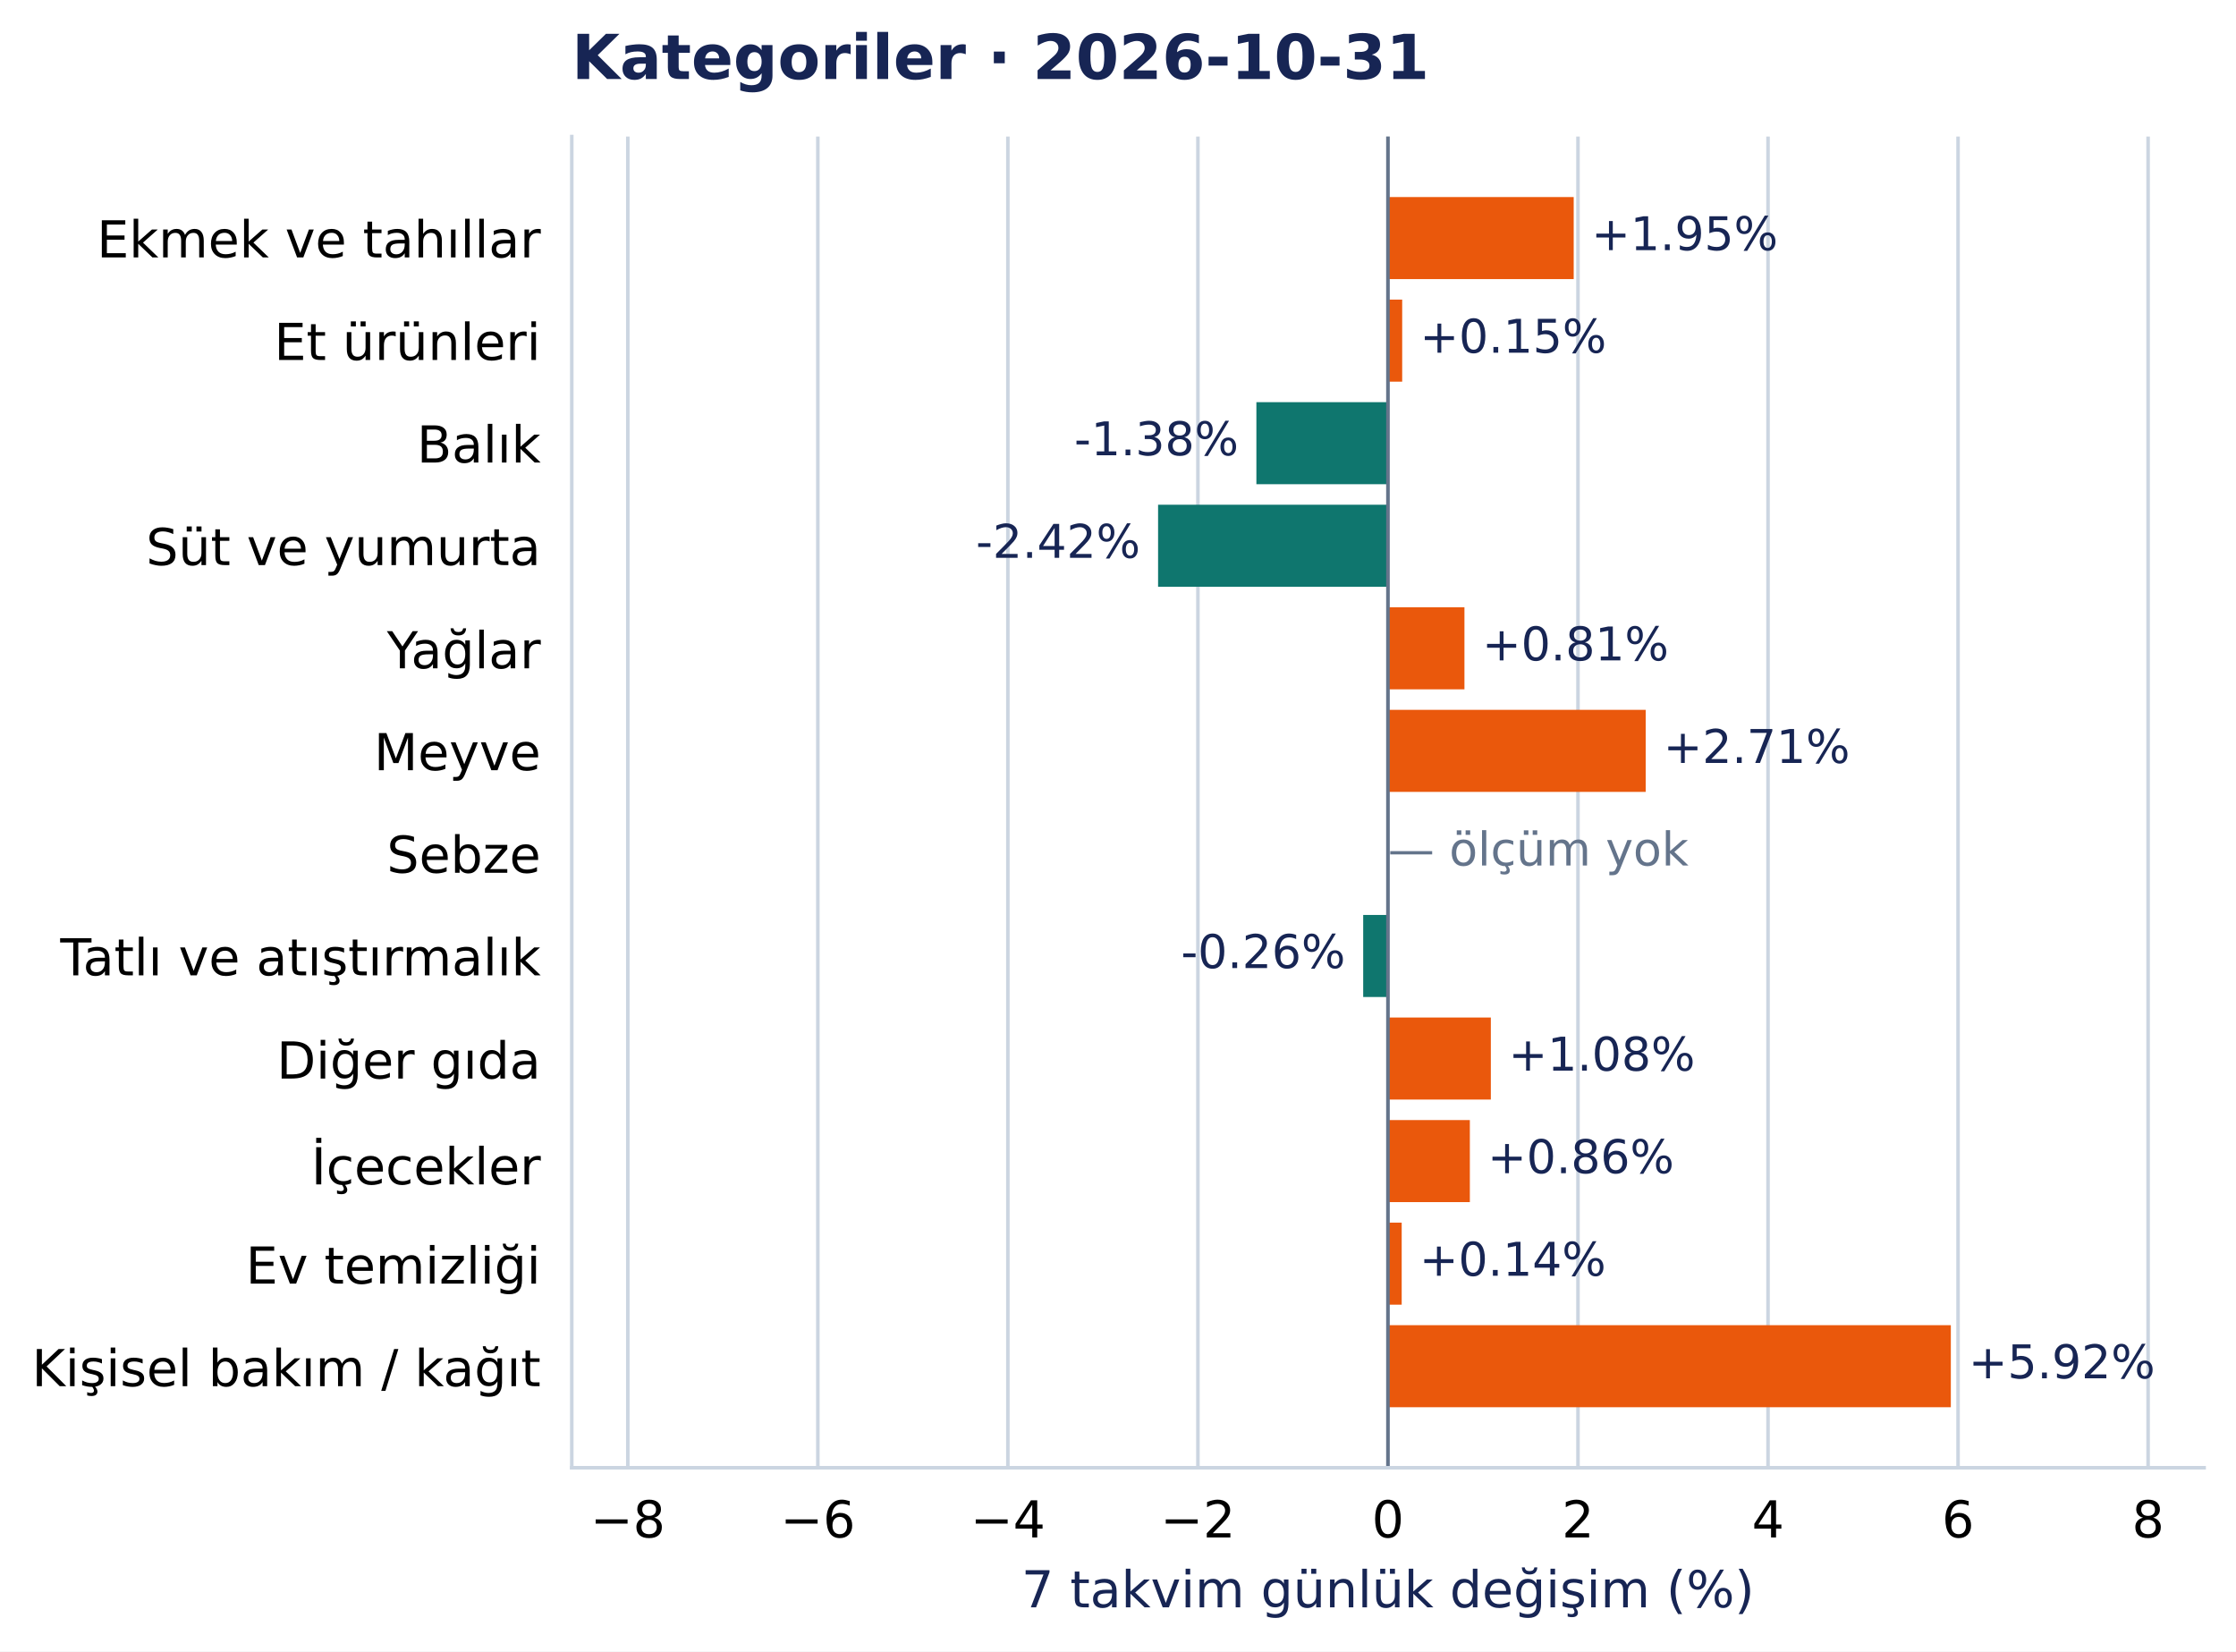
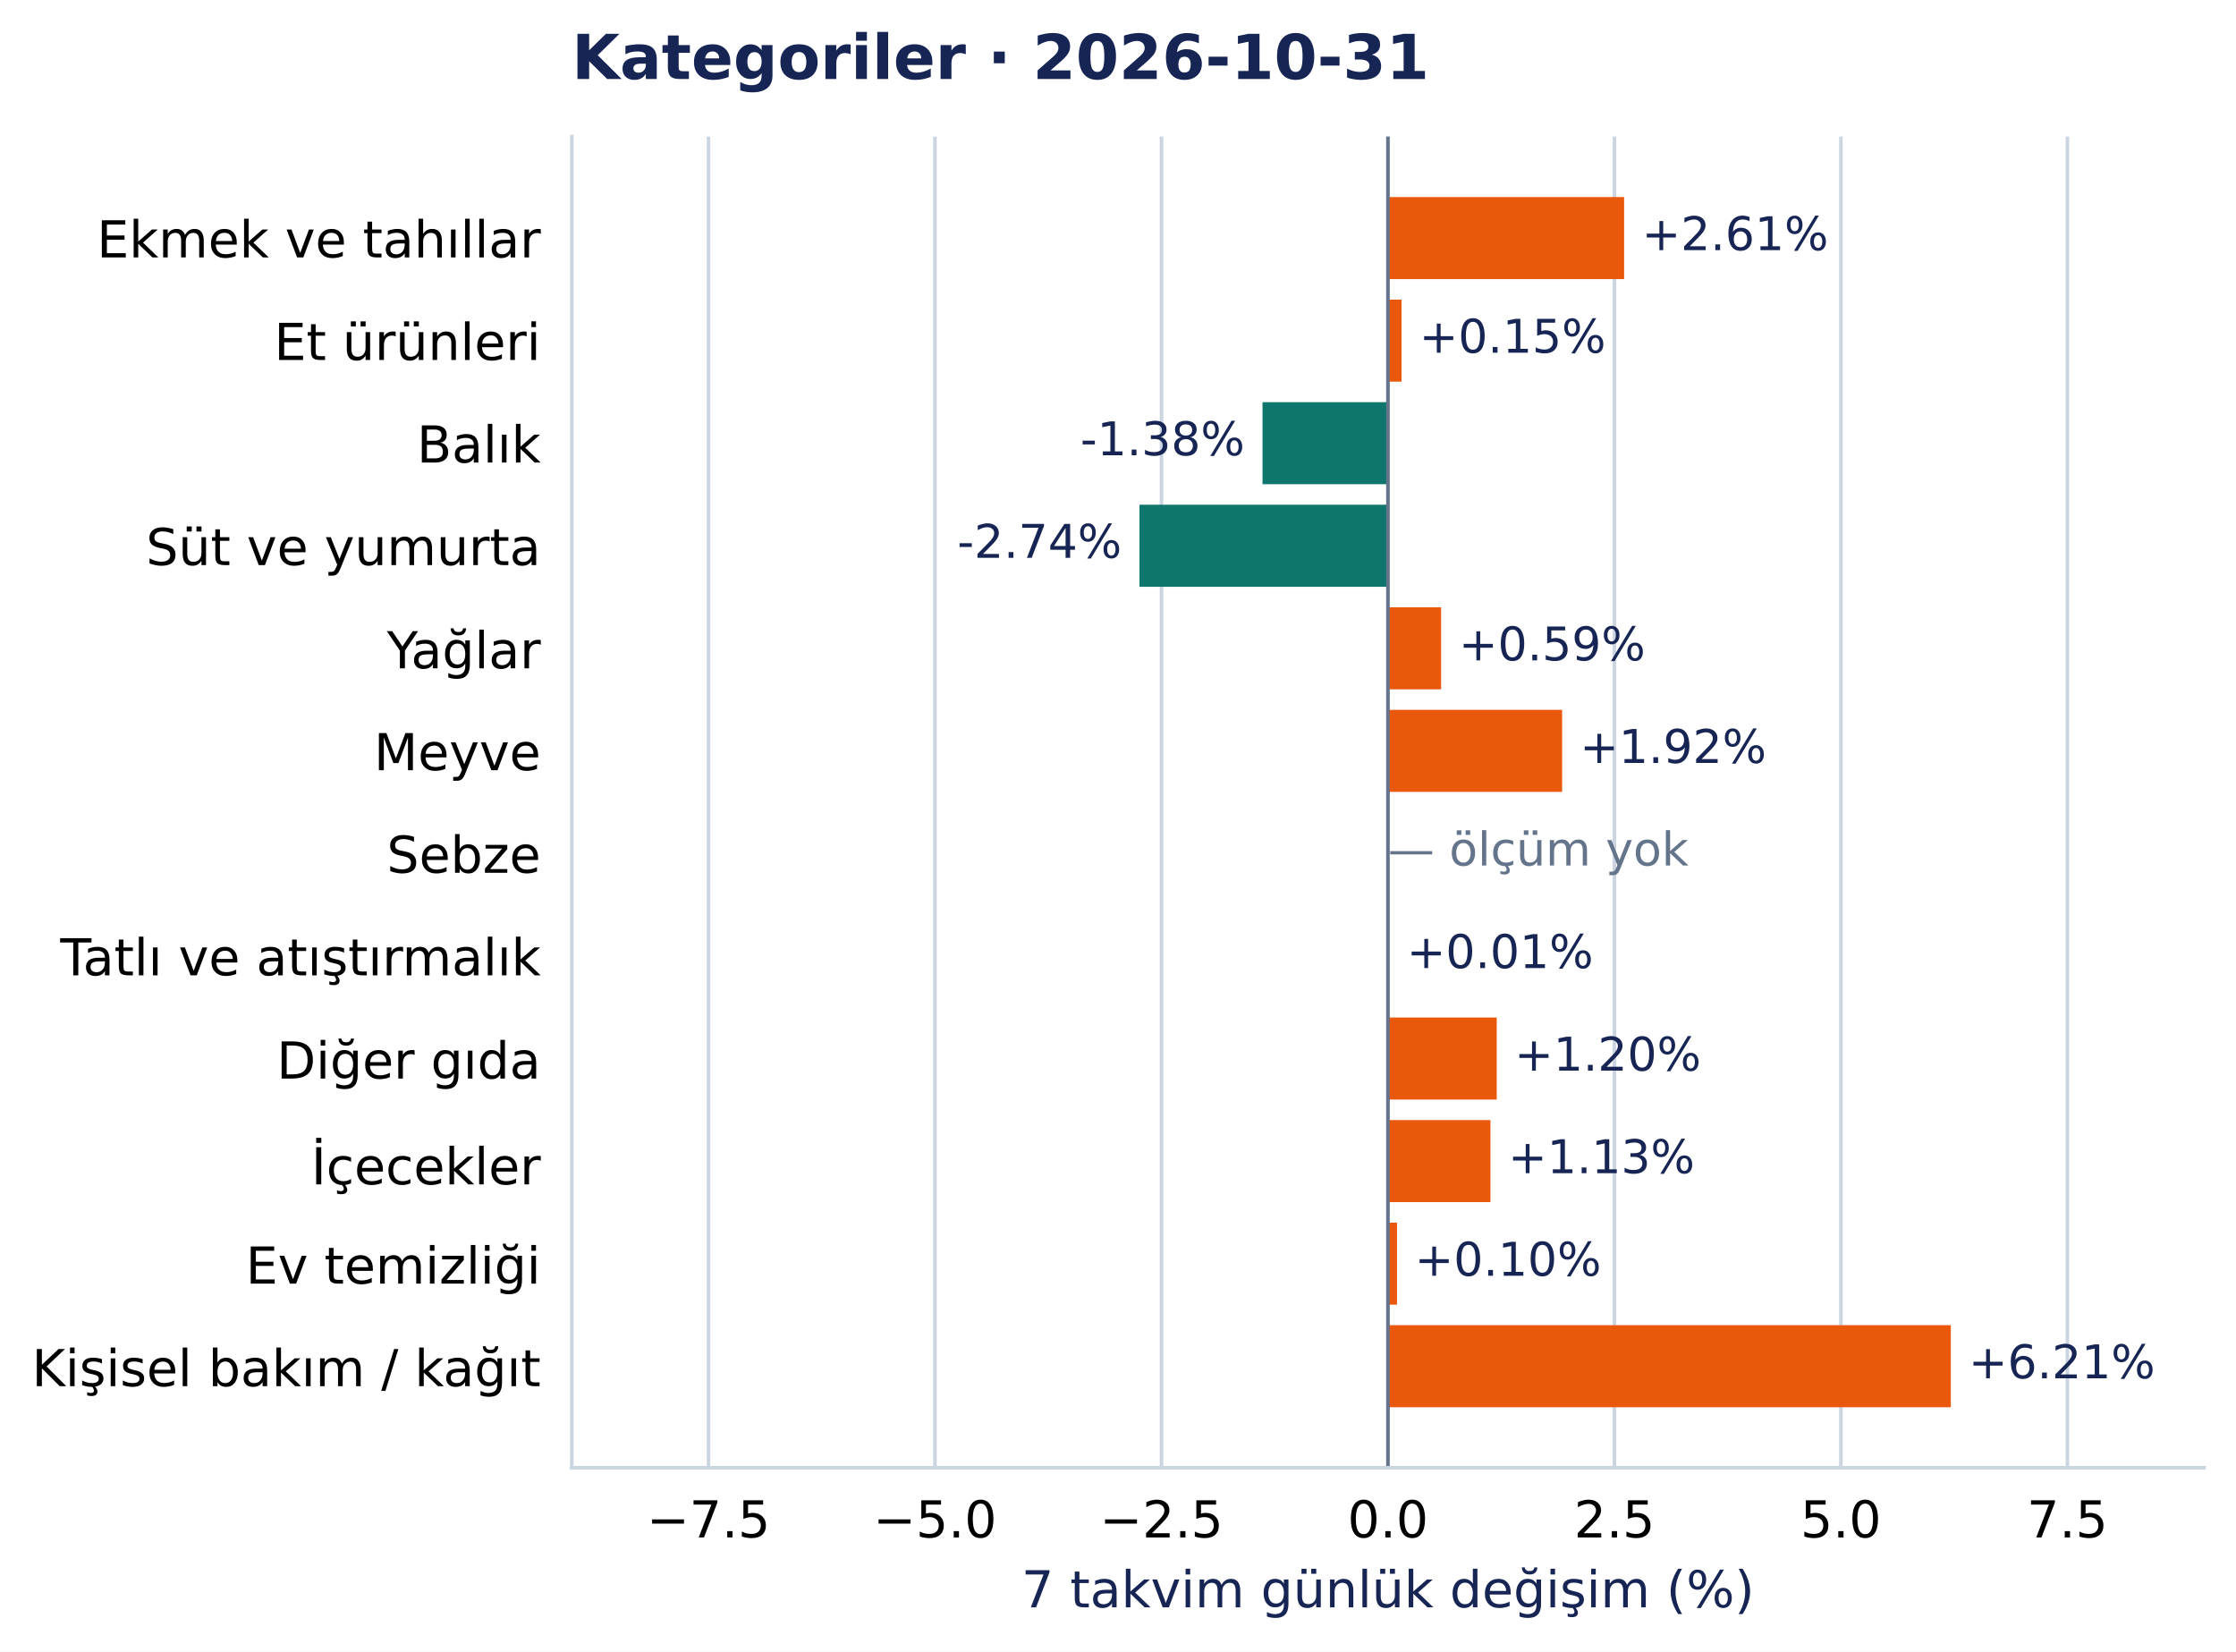
<svg xmlns="http://www.w3.org/2000/svg" width="504.998pt" height="372.97pt" viewBox="0 0 504.998 372.97" version="1.1">
  <defs>
    <style type="text/css">*{stroke-linejoin: round; stroke-linecap: butt}</style>
  </defs>
  <g id="figure_1">
    <g id="patch_1">
      <path d="M 0 372.97 L 504.998 372.97 L 504.998 0 L 0 0 z " style="fill: #ffffff" />
    </g>
    <g id="axes_1">
      <g id="patch_2">
        <path d="M 129.135 331.478 L 497.798 331.478 L 497.798 30.838 L 129.135 30.838 z " style="fill: #ffffff" />
      </g>
      <g id="matplotlib.axis_1">
        <g id="xtick_1">
          <g id="line2d_1">
-             <path d="M 141.79 331.478 L 141.79 30.838 " clip-path="url(#pcea90821e2)" style="fill: none; stroke: #cbd5e1; stroke-width: 0.8; stroke-linecap: square" />
+             <path d="M 160.019 331.478 L 160.019 30.838 " clip-path="url(#pcea90821e2)" style="fill: none; stroke: #cbd5e1; stroke-width: 0.8; stroke-linecap: square" />
          </g>
          <g id="line2d_2" />
          <g id="text_1">
-             <text style="font-size: 11.5px; font-family: 'DejaVu Sans', 'Bitstream Vera Sans', 'Computer Modern Sans Serif', 'Lucida Grande', 'Verdana', 'Geneva', 'Lucid', 'Arial', 'Helvetica', 'Avant Garde', sans-serif; text-anchor: middle" x="141.79" y="347.216" transform="rotate(-0 141.7895 347.2157)">−8</text>
+             <text style="font-size: 11.5px; font-family: 'DejaVu Sans', 'Bitstream Vera Sans', 'Computer Modern Sans Serif', 'Lucida Grande', 'Verdana', 'Geneva', 'Lucid', 'Arial', 'Helvetica', 'Avant Garde', sans-serif; text-anchor: middle" x="160.019" y="347.216" transform="rotate(-0 160.0186 347.2157)">−7.5</text>
          </g>
        </g>
        <g id="xtick_2">
          <g id="line2d_3">
-             <path d="M 184.709 331.478 L 184.709 30.838 " clip-path="url(#pcea90821e2)" style="fill: none; stroke: #cbd5e1; stroke-width: 0.8; stroke-linecap: square" />
+             <path d="M 211.168 331.478 L 211.168 30.838 " clip-path="url(#pcea90821e2)" style="fill: none; stroke: #cbd5e1; stroke-width: 0.8; stroke-linecap: square" />
          </g>
          <g id="line2d_4" />
          <g id="text_2">
-             <text style="font-size: 11.5px; font-family: 'DejaVu Sans', 'Bitstream Vera Sans', 'Computer Modern Sans Serif', 'Lucida Grande', 'Verdana', 'Geneva', 'Lucid', 'Arial', 'Helvetica', 'Avant Garde', sans-serif; text-anchor: middle" x="184.709" y="347.216" transform="rotate(-0 184.7088 347.2157)">−6</text>
+             <text style="font-size: 11.5px; font-family: 'DejaVu Sans', 'Bitstream Vera Sans', 'Computer Modern Sans Serif', 'Lucida Grande', 'Verdana', 'Geneva', 'Lucid', 'Arial', 'Helvetica', 'Avant Garde', sans-serif; text-anchor: middle" x="211.168" y="347.216" transform="rotate(-0 211.1679 347.2157)">−5.0</text>
          </g>
        </g>
        <g id="xtick_3">
          <g id="line2d_5">
-             <path d="M 227.628 331.478 L 227.628 30.838 " clip-path="url(#pcea90821e2)" style="fill: none; stroke: #cbd5e1; stroke-width: 0.8; stroke-linecap: square" />
+             <path d="M 262.317 331.478 L 262.317 30.838 " clip-path="url(#pcea90821e2)" style="fill: none; stroke: #cbd5e1; stroke-width: 0.8; stroke-linecap: square" />
          </g>
          <g id="line2d_6" />
          <g id="text_3">
-             <text style="font-size: 11.5px; font-family: 'DejaVu Sans', 'Bitstream Vera Sans', 'Computer Modern Sans Serif', 'Lucida Grande', 'Verdana', 'Geneva', 'Lucid', 'Arial', 'Helvetica', 'Avant Garde', sans-serif; text-anchor: middle" x="227.628" y="347.216" transform="rotate(-0 227.628 347.2157)">−4</text>
+             <text style="font-size: 11.5px; font-family: 'DejaVu Sans', 'Bitstream Vera Sans', 'Computer Modern Sans Serif', 'Lucida Grande', 'Verdana', 'Geneva', 'Lucid', 'Arial', 'Helvetica', 'Avant Garde', sans-serif; text-anchor: middle" x="262.317" y="347.216" transform="rotate(-0 262.3172 347.2157)">−2.5</text>
          </g>
        </g>
        <g id="xtick_4">
          <g id="line2d_7">
-             <path d="M 270.547 331.478 L 270.547 30.838 " clip-path="url(#pcea90821e2)" style="fill: none; stroke: #cbd5e1; stroke-width: 0.8; stroke-linecap: square" />
+             <path d="M 313.467 331.478 L 313.467 30.838 " clip-path="url(#pcea90821e2)" style="fill: none; stroke: #cbd5e1; stroke-width: 0.8; stroke-linecap: square" />
          </g>
          <g id="line2d_8" />
          <g id="text_4">
-             <text style="font-size: 11.5px; font-family: 'DejaVu Sans', 'Bitstream Vera Sans', 'Computer Modern Sans Serif', 'Lucida Grande', 'Verdana', 'Geneva', 'Lucid', 'Arial', 'Helvetica', 'Avant Garde', sans-serif; text-anchor: middle" x="270.547" y="347.216" transform="rotate(-0 270.5473 347.2157)">−2</text>
+             <text style="font-size: 11.5px; font-family: 'DejaVu Sans', 'Bitstream Vera Sans', 'Computer Modern Sans Serif', 'Lucida Grande', 'Verdana', 'Geneva', 'Lucid', 'Arial', 'Helvetica', 'Avant Garde', sans-serif; text-anchor: middle" x="313.467" y="347.216" transform="rotate(-0 313.4666 347.2157)">0.0</text>
          </g>
        </g>
        <g id="xtick_5">
          <g id="line2d_9">
-             <path d="M 313.467 331.478 L 313.467 30.838 " clip-path="url(#pcea90821e2)" style="fill: none; stroke: #cbd5e1; stroke-width: 0.8; stroke-linecap: square" />
+             <path d="M 364.616 331.478 L 364.616 30.838 " clip-path="url(#pcea90821e2)" style="fill: none; stroke: #cbd5e1; stroke-width: 0.8; stroke-linecap: square" />
          </g>
          <g id="line2d_10" />
          <g id="text_5">
-             <text style="font-size: 11.5px; font-family: 'DejaVu Sans', 'Bitstream Vera Sans', 'Computer Modern Sans Serif', 'Lucida Grande', 'Verdana', 'Geneva', 'Lucid', 'Arial', 'Helvetica', 'Avant Garde', sans-serif; text-anchor: middle" x="313.467" y="347.216" transform="rotate(-0 313.4666 347.2157)">0</text>
+             <text style="font-size: 11.5px; font-family: 'DejaVu Sans', 'Bitstream Vera Sans', 'Computer Modern Sans Serif', 'Lucida Grande', 'Verdana', 'Geneva', 'Lucid', 'Arial', 'Helvetica', 'Avant Garde', sans-serif; text-anchor: middle" x="364.616" y="347.216" transform="rotate(-0 364.6159 347.2157)">2.5</text>
          </g>
        </g>
        <g id="xtick_6">
          <g id="line2d_11">
-             <path d="M 356.386 331.478 L 356.386 30.838 " clip-path="url(#pcea90821e2)" style="fill: none; stroke: #cbd5e1; stroke-width: 0.8; stroke-linecap: square" />
+             <path d="M 415.765 331.478 L 415.765 30.838 " clip-path="url(#pcea90821e2)" style="fill: none; stroke: #cbd5e1; stroke-width: 0.8; stroke-linecap: square" />
          </g>
          <g id="line2d_12" />
          <g id="text_6">
-             <text style="font-size: 11.5px; font-family: 'DejaVu Sans', 'Bitstream Vera Sans', 'Computer Modern Sans Serif', 'Lucida Grande', 'Verdana', 'Geneva', 'Lucid', 'Arial', 'Helvetica', 'Avant Garde', sans-serif; text-anchor: middle" x="356.386" y="347.216" transform="rotate(-0 356.3858 347.2157)">2</text>
+             <text style="font-size: 11.5px; font-family: 'DejaVu Sans', 'Bitstream Vera Sans', 'Computer Modern Sans Serif', 'Lucida Grande', 'Verdana', 'Geneva', 'Lucid', 'Arial', 'Helvetica', 'Avant Garde', sans-serif; text-anchor: middle" x="415.765" y="347.216" transform="rotate(-0 415.7652 347.2157)">5.0</text>
          </g>
        </g>
        <g id="xtick_7">
          <g id="line2d_13">
-             <path d="M 399.305 331.478 L 399.305 30.838 " clip-path="url(#pcea90821e2)" style="fill: none; stroke: #cbd5e1; stroke-width: 0.8; stroke-linecap: square" />
+             <path d="M 466.915 331.478 L 466.915 30.838 " clip-path="url(#pcea90821e2)" style="fill: none; stroke: #cbd5e1; stroke-width: 0.8; stroke-linecap: square" />
          </g>
          <g id="line2d_14" />
          <g id="text_7">
-             <text style="font-size: 11.5px; font-family: 'DejaVu Sans', 'Bitstream Vera Sans', 'Computer Modern Sans Serif', 'Lucida Grande', 'Verdana', 'Geneva', 'Lucid', 'Arial', 'Helvetica', 'Avant Garde', sans-serif; text-anchor: middle" x="399.305" y="347.216" transform="rotate(-0 399.3051 347.2157)">4</text>
-           </g>
-         </g>
-         <g id="xtick_8">
-           <g id="line2d_15">
-             <path d="M 442.224 331.478 L 442.224 30.838 " clip-path="url(#pcea90821e2)" style="fill: none; stroke: #cbd5e1; stroke-width: 0.8; stroke-linecap: square" />
-           </g>
-           <g id="line2d_16" />
-           <g id="text_8">
-             <text style="font-size: 11.5px; font-family: 'DejaVu Sans', 'Bitstream Vera Sans', 'Computer Modern Sans Serif', 'Lucida Grande', 'Verdana', 'Geneva', 'Lucid', 'Arial', 'Helvetica', 'Avant Garde', sans-serif; text-anchor: middle" x="442.224" y="347.216" transform="rotate(-0 442.2243 347.2157)">6</text>
-           </g>
-         </g>
-         <g id="xtick_9">
-           <g id="line2d_17">
-             <path d="M 485.144 331.478 L 485.144 30.838 " clip-path="url(#pcea90821e2)" style="fill: none; stroke: #cbd5e1; stroke-width: 0.8; stroke-linecap: square" />
-           </g>
-           <g id="line2d_18" />
-           <g id="text_9">
-             <text style="font-size: 11.5px; font-family: 'DejaVu Sans', 'Bitstream Vera Sans', 'Computer Modern Sans Serif', 'Lucida Grande', 'Verdana', 'Geneva', 'Lucid', 'Arial', 'Helvetica', 'Avant Garde', sans-serif; text-anchor: middle" x="485.144" y="347.216" transform="rotate(-0 485.1436 347.2157)">8</text>
-           </g>
-         </g>
-         <g id="text_10">
+             <text style="font-size: 11.5px; font-family: 'DejaVu Sans', 'Bitstream Vera Sans', 'Computer Modern Sans Serif', 'Lucida Grande', 'Verdana', 'Geneva', 'Lucid', 'Arial', 'Helvetica', 'Avant Garde', sans-serif; text-anchor: middle" x="466.915" y="347.216" transform="rotate(-0 466.9146 347.2157)">7.5</text>
+           </g>
+         </g>
+         <g id="text_8">
          <text style="font-size: 11.5px; font-family: 'DejaVu Sans', 'Bitstream Vera Sans', 'Computer Modern Sans Serif', 'Lucida Grande', 'Verdana', 'Geneva', 'Lucid', 'Arial', 'Helvetica', 'Avant Garde', sans-serif; text-anchor: middle; fill: #172554" x="313.467" y="363.008" transform="rotate(-0 313.4666 363.0077)">7 takvim günlük değişim (%)</text>
        </g>
      </g>
      <g id="matplotlib.axis_2">
        <g id="ytick_1">
+           <g id="line2d_15" />
+           <g id="text_9">
+             <text style="font-size: 11.5px; font-family: 'DejaVu Sans', 'Bitstream Vera Sans', 'Computer Modern Sans Serif', 'Lucida Grande', 'Verdana', 'Geneva', 'Lucid', 'Arial', 'Helvetica', 'Avant Garde', sans-serif; text-anchor: end" x="122.135" y="58.137" transform="rotate(-0 122.1353 58.13713)">Ekmek ve tahıllar</text>
+           </g>
+         </g>
+         <g id="ytick_2">
+           <g id="line2d_16" />
+           <g id="text_10">
+             <text style="font-size: 11.5px; font-family: 'DejaVu Sans', 'Bitstream Vera Sans', 'Computer Modern Sans Serif', 'Lucida Grande', 'Verdana', 'Geneva', 'Lucid', 'Arial', 'Helvetica', 'Avant Garde', sans-serif; text-anchor: end" x="122.135" y="81.299" transform="rotate(-0 122.1353 81.29896)">Et ürünleri</text>
+           </g>
+         </g>
+         <g id="ytick_3">
+           <g id="line2d_17" />
+           <g id="text_11">
+             <text style="font-size: 11.5px; font-family: 'DejaVu Sans', 'Bitstream Vera Sans', 'Computer Modern Sans Serif', 'Lucida Grande', 'Verdana', 'Geneva', 'Lucid', 'Arial', 'Helvetica', 'Avant Garde', sans-serif; text-anchor: end" x="122.135" y="104.461" transform="rotate(-0 122.1353 104.4608)">Balık</text>
+           </g>
+         </g>
+         <g id="ytick_4">
+           <g id="line2d_18" />
+           <g id="text_12">
+             <text style="font-size: 11.5px; font-family: 'DejaVu Sans', 'Bitstream Vera Sans', 'Computer Modern Sans Serif', 'Lucida Grande', 'Verdana', 'Geneva', 'Lucid', 'Arial', 'Helvetica', 'Avant Garde', sans-serif; text-anchor: end" x="122.135" y="127.622" transform="rotate(-0 122.1353 127.6222)">Süt ve yumurta</text>
+           </g>
+         </g>
+         <g id="ytick_5">
          <g id="line2d_19" />
-           <g id="text_11">
-             <text style="font-size: 11.5px; font-family: 'DejaVu Sans', 'Bitstream Vera Sans', 'Computer Modern Sans Serif', 'Lucida Grande', 'Verdana', 'Geneva', 'Lucid', 'Arial', 'Helvetica', 'Avant Garde', sans-serif; text-anchor: end" x="122.135" y="58.137" transform="rotate(-0 122.1353 58.13713)">Ekmek ve tahıllar</text>
-           </g>
-         </g>
-         <g id="ytick_2">
+           <g id="text_13">
+             <text style="font-size: 11.5px; font-family: 'DejaVu Sans', 'Bitstream Vera Sans', 'Computer Modern Sans Serif', 'Lucida Grande', 'Verdana', 'Geneva', 'Lucid', 'Arial', 'Helvetica', 'Avant Garde', sans-serif; text-anchor: end" x="122.135" y="150.93" transform="rotate(-0 122.1353 150.93)">Yağlar</text>
+           </g>
+         </g>
+         <g id="ytick_6">
          <g id="line2d_20" />
-           <g id="text_12">
-             <text style="font-size: 11.5px; font-family: 'DejaVu Sans', 'Bitstream Vera Sans', 'Computer Modern Sans Serif', 'Lucida Grande', 'Verdana', 'Geneva', 'Lucid', 'Arial', 'Helvetica', 'Avant Garde', sans-serif; text-anchor: end" x="122.135" y="81.299" transform="rotate(-0 122.1353 81.29896)">Et ürünleri</text>
-           </g>
-         </g>
-         <g id="ytick_3">
+           <g id="text_14">
+             <text style="font-size: 11.5px; font-family: 'DejaVu Sans', 'Bitstream Vera Sans', 'Computer Modern Sans Serif', 'Lucida Grande', 'Verdana', 'Geneva', 'Lucid', 'Arial', 'Helvetica', 'Avant Garde', sans-serif; text-anchor: end" x="122.135" y="173.946" transform="rotate(-0 122.1353 173.9458)">Meyve</text>
+           </g>
+         </g>
+         <g id="ytick_7">
          <g id="line2d_21" />
-           <g id="text_13">
-             <text style="font-size: 11.5px; font-family: 'DejaVu Sans', 'Bitstream Vera Sans', 'Computer Modern Sans Serif', 'Lucida Grande', 'Verdana', 'Geneva', 'Lucid', 'Arial', 'Helvetica', 'Avant Garde', sans-serif; text-anchor: end" x="122.135" y="104.461" transform="rotate(-0 122.1353 104.4608)">Balık</text>
-           </g>
-         </g>
-         <g id="ytick_4">
+           <g id="text_15">
+             <text style="font-size: 11.5px; font-family: 'DejaVu Sans', 'Bitstream Vera Sans', 'Computer Modern Sans Serif', 'Lucida Grande', 'Verdana', 'Geneva', 'Lucid', 'Arial', 'Helvetica', 'Avant Garde', sans-serif; text-anchor: end" x="122.135" y="197.108" transform="rotate(-0 122.1353 197.1081)">Sebze</text>
+           </g>
+         </g>
+         <g id="ytick_8">
          <g id="line2d_22" />
-           <g id="text_14">
-             <text style="font-size: 11.5px; font-family: 'DejaVu Sans', 'Bitstream Vera Sans', 'Computer Modern Sans Serif', 'Lucida Grande', 'Verdana', 'Geneva', 'Lucid', 'Arial', 'Helvetica', 'Avant Garde', sans-serif; text-anchor: end" x="122.135" y="127.622" transform="rotate(-0 122.1353 127.6222)">Süt ve yumurta</text>
-           </g>
-         </g>
-         <g id="ytick_5">
+           <g id="text_16">
+             <text style="font-size: 11.5px; font-family: 'DejaVu Sans', 'Bitstream Vera Sans', 'Computer Modern Sans Serif', 'Lucida Grande', 'Verdana', 'Geneva', 'Lucid', 'Arial', 'Helvetica', 'Avant Garde', sans-serif; text-anchor: end" x="122.135" y="220.27" transform="rotate(-0 122.1353 220.27)">Tatlı ve atıştırmalık</text>
+           </g>
+         </g>
+         <g id="ytick_9">
          <g id="line2d_23" />
-           <g id="text_15">
-             <text style="font-size: 11.5px; font-family: 'DejaVu Sans', 'Bitstream Vera Sans', 'Computer Modern Sans Serif', 'Lucida Grande', 'Verdana', 'Geneva', 'Lucid', 'Arial', 'Helvetica', 'Avant Garde', sans-serif; text-anchor: end" x="122.135" y="150.93" transform="rotate(-0 122.1353 150.93)">Yağlar</text>
-           </g>
-         </g>
-         <g id="ytick_6">
+           <g id="text_17">
+             <text style="font-size: 11.5px; font-family: 'DejaVu Sans', 'Bitstream Vera Sans', 'Computer Modern Sans Serif', 'Lucida Grande', 'Verdana', 'Geneva', 'Lucid', 'Arial', 'Helvetica', 'Avant Garde', sans-serif; text-anchor: end" x="122.135" y="243.577" transform="rotate(-0 122.1353 243.5773)">Diğer gıda</text>
+           </g>
+         </g>
+         <g id="ytick_10">
          <g id="line2d_24" />
-           <g id="text_16">
-             <text style="font-size: 11.5px; font-family: 'DejaVu Sans', 'Bitstream Vera Sans', 'Computer Modern Sans Serif', 'Lucida Grande', 'Verdana', 'Geneva', 'Lucid', 'Arial', 'Helvetica', 'Avant Garde', sans-serif; text-anchor: end" x="122.135" y="173.946" transform="rotate(-0 122.1353 173.9458)">Meyve</text>
-           </g>
-         </g>
-         <g id="ytick_7">
+           <g id="text_18">
+             <text style="font-size: 11.5px; font-family: 'DejaVu Sans', 'Bitstream Vera Sans', 'Computer Modern Sans Serif', 'Lucida Grande', 'Verdana', 'Geneva', 'Lucid', 'Arial', 'Helvetica', 'Avant Garde', sans-serif; text-anchor: end" x="122.135" y="267.48" transform="rotate(-0 122.1353 267.4804)">İçecekler</text>
+           </g>
+         </g>
+         <g id="ytick_11">
          <g id="line2d_25" />
-           <g id="text_17">
-             <text style="font-size: 11.5px; font-family: 'DejaVu Sans', 'Bitstream Vera Sans', 'Computer Modern Sans Serif', 'Lucida Grande', 'Verdana', 'Geneva', 'Lucid', 'Arial', 'Helvetica', 'Avant Garde', sans-serif; text-anchor: end" x="122.135" y="197.108" transform="rotate(-0 122.1353 197.1081)">Sebze</text>
-           </g>
-         </g>
-         <g id="ytick_8">
+           <g id="text_19">
+             <text style="font-size: 11.5px; font-family: 'DejaVu Sans', 'Bitstream Vera Sans', 'Computer Modern Sans Serif', 'Lucida Grande', 'Verdana', 'Geneva', 'Lucid', 'Arial', 'Helvetica', 'Avant Garde', sans-serif; text-anchor: end" x="122.135" y="289.901" transform="rotate(-0 122.1353 289.901)">Ev temizliği</text>
+           </g>
+         </g>
+         <g id="ytick_12">
          <g id="line2d_26" />
-           <g id="text_18">
-             <text style="font-size: 11.5px; font-family: 'DejaVu Sans', 'Bitstream Vera Sans', 'Computer Modern Sans Serif', 'Lucida Grande', 'Verdana', 'Geneva', 'Lucid', 'Arial', 'Helvetica', 'Avant Garde', sans-serif; text-anchor: end" x="122.135" y="220.27" transform="rotate(-0 122.1353 220.27)">Tatlı ve atıştırmalık</text>
-           </g>
-         </g>
-         <g id="ytick_9">
-           <g id="line2d_27" />
-           <g id="text_19">
-             <text style="font-size: 11.5px; font-family: 'DejaVu Sans', 'Bitstream Vera Sans', 'Computer Modern Sans Serif', 'Lucida Grande', 'Verdana', 'Geneva', 'Lucid', 'Arial', 'Helvetica', 'Avant Garde', sans-serif; text-anchor: end" x="122.135" y="243.577" transform="rotate(-0 122.1353 243.5773)">Diğer gıda</text>
-           </g>
-         </g>
-         <g id="ytick_10">
-           <g id="line2d_28" />
          <g id="text_20">
-             <text style="font-size: 11.5px; font-family: 'DejaVu Sans', 'Bitstream Vera Sans', 'Computer Modern Sans Serif', 'Lucida Grande', 'Verdana', 'Geneva', 'Lucid', 'Arial', 'Helvetica', 'Avant Garde', sans-serif; text-anchor: end" x="122.135" y="267.48" transform="rotate(-0 122.1353 267.4804)">İçecekler</text>
-           </g>
-         </g>
-         <g id="ytick_11">
-           <g id="line2d_29" />
-           <g id="text_21">
-             <text style="font-size: 11.5px; font-family: 'DejaVu Sans', 'Bitstream Vera Sans', 'Computer Modern Sans Serif', 'Lucida Grande', 'Verdana', 'Geneva', 'Lucid', 'Arial', 'Helvetica', 'Avant Garde', sans-serif; text-anchor: end" x="122.135" y="289.901" transform="rotate(-0 122.1353 289.901)">Ev temizliği</text>
-           </g>
-         </g>
-         <g id="ytick_12">
-           <g id="line2d_30" />
-           <g id="text_22">
            <text style="font-size: 11.5px; font-family: 'DejaVu Sans', 'Bitstream Vera Sans', 'Computer Modern Sans Serif', 'Lucida Grande', 'Verdana', 'Geneva', 'Lucid', 'Arial', 'Helvetica', 'Avant Garde', sans-serif; text-anchor: end" x="122.135" y="313.063" transform="rotate(-0 122.1353 313.0628)">Kişisel bakım / kağıt</text>
          </g>
        </g>
      </g>
      <g id="patch_3">
-         <path d="M 313.467 44.503 L 355.418 44.503 L 355.418 63.033 L 313.467 63.033 z " clip-path="url(#pcea90821e2)" style="fill: #ea580c" />
+         <path d="M 313.467 44.503 L 366.803 44.503 L 366.803 63.033 L 313.467 63.033 z " clip-path="url(#pcea90821e2)" style="fill: #ea580c" />
      </g>
      <g id="patch_4">
-         <path d="M 313.467 67.665 L 316.682 67.665 L 316.682 86.195 L 313.467 86.195 z " clip-path="url(#pcea90821e2)" style="fill: #ea580c" />
+         <path d="M 313.467 67.665 L 316.532 67.665 L 316.532 86.195 L 313.467 86.195 z " clip-path="url(#pcea90821e2)" style="fill: #ea580c" />
      </g>
      <g id="patch_5">
-         <path d="M 313.467 90.827 L 283.754 90.827 L 283.754 109.356 L 313.467 109.356 z " clip-path="url(#pcea90821e2)" style="fill: #0f766e" />
+         <path d="M 313.467 90.827 L 285.138 90.827 L 285.138 109.356 L 313.467 109.356 z " clip-path="url(#pcea90821e2)" style="fill: #0f766e" />
      </g>
      <g id="patch_6">
-         <path d="M 313.467 113.989 L 261.551 113.989 L 261.551 132.518 L 313.467 132.518 z " clip-path="url(#pcea90821e2)" style="fill: #0f766e" />
+         <path d="M 313.467 113.989 L 257.351 113.989 L 257.351 132.518 L 313.467 132.518 z " clip-path="url(#pcea90821e2)" style="fill: #0f766e" />
      </g>
      <g id="patch_7">
-         <path d="M 313.467 137.151 L 330.744 137.151 L 330.744 155.68 L 313.467 155.68 z " clip-path="url(#pcea90821e2)" style="fill: #ea580c" />
+         <path d="M 313.467 137.151 L 325.469 137.151 L 325.469 155.68 L 313.467 155.68 z " clip-path="url(#pcea90821e2)" style="fill: #ea580c" />
      </g>
      <g id="patch_8">
-         <path d="M 313.467 160.312 L 371.677 160.312 L 371.677 178.842 L 313.467 178.842 z " clip-path="url(#pcea90821e2)" style="fill: #ea580c" />
+         <path d="M 313.467 160.312 L 352.799 160.312 L 352.799 178.842 L 313.467 178.842 z " clip-path="url(#pcea90821e2)" style="fill: #ea580c" />
      </g>
      <g id="patch_9">
-         <path d="M 313.467 206.636 L 307.876 206.636 L 307.876 225.166 L 313.467 225.166 z " clip-path="url(#pcea90821e2)" style="fill: #0f766e" />
+         <path d="M 313.467 206.636 L 313.71 206.636 L 313.71 225.166 L 313.467 225.166 z " clip-path="url(#pcea90821e2)" style="fill: #ea580c" />
      </g>
      <g id="patch_10">
-         <path d="M 313.467 229.798 L 336.704 229.798 L 336.704 248.327 L 313.467 248.327 z " clip-path="url(#pcea90821e2)" style="fill: #ea580c" />
+         <path d="M 313.467 229.798 L 338.038 229.798 L 338.038 248.327 L 313.467 248.327 z " clip-path="url(#pcea90821e2)" style="fill: #ea580c" />
      </g>
      <g id="patch_11">
-         <path d="M 313.467 252.96 L 331.964 252.96 L 331.964 271.489 L 313.467 271.489 z " clip-path="url(#pcea90821e2)" style="fill: #ea580c" />
+         <path d="M 313.467 252.96 L 336.614 252.96 L 336.614 271.489 L 313.467 271.489 z " clip-path="url(#pcea90821e2)" style="fill: #ea580c" />
      </g>
      <g id="patch_12">
-         <path d="M 313.467 276.122 L 316.571 276.122 L 316.571 294.651 L 313.467 294.651 z " clip-path="url(#pcea90821e2)" style="fill: #ea580c" />
+         <path d="M 313.467 276.122 L 315.508 276.122 L 315.508 294.651 L 313.467 294.651 z " clip-path="url(#pcea90821e2)" style="fill: #ea580c" />
      </g>
      <g id="patch_13">
        <path d="M 313.467 299.283 L 440.592 299.283 L 440.592 317.813 L 313.467 317.813 z " clip-path="url(#pcea90821e2)" style="fill: #ea580c" />
      </g>
-       <g id="line2d_31">
+       <g id="line2d_27">
        <path d="M 313.467 331.478 L 313.467 30.838 " clip-path="url(#pcea90821e2)" style="fill: none; stroke: #64748b; stroke-width: 0.8; stroke-linecap: square" />
      </g>
      <g id="patch_14">
        <path d="M 129.135 331.478 L 129.135 30.838 " style="fill: none; stroke: #cbd5e1; stroke-width: 0.8; stroke-linejoin: miter; stroke-linecap: square" />
      </g>
      <g id="patch_15">
        <path d="M 129.135 331.478 L 497.798 331.478 " style="fill: none; stroke: #cbd5e1; stroke-width: 0.8; stroke-linejoin: miter; stroke-linecap: square" />
      </g>
+       <g id="text_21">
+         <text style="font-size: 10.5px; font-family: 'DejaVu Sans', 'Bitstream Vera Sans', 'Computer Modern Sans Serif', 'Lucida Grande', 'Verdana', 'Geneva', 'Lucid', 'Arial', 'Helvetica', 'Avant Garde', sans-serif; text-anchor: start; fill: #172554" x="370.803" y="56.496" transform="rotate(-0 370.8033 56.49557)">+2.61%</text>
+       </g>
+       <g id="text_22">
+         <text style="font-size: 10.5px; font-family: 'DejaVu Sans', 'Bitstream Vera Sans', 'Computer Modern Sans Serif', 'Lucida Grande', 'Verdana', 'Geneva', 'Lucid', 'Arial', 'Helvetica', 'Avant Garde', sans-serif; text-anchor: start; fill: #172554" x="320.532" y="79.657" transform="rotate(-0 320.5317 79.6574)">+0.15%</text>
+       </g>
      <g id="text_23">
-         <text style="font-size: 10.5px; font-family: 'DejaVu Sans', 'Bitstream Vera Sans', 'Computer Modern Sans Serif', 'Lucida Grande', 'Verdana', 'Geneva', 'Lucid', 'Arial', 'Helvetica', 'Avant Garde', sans-serif; text-anchor: start; fill: #172554" x="359.418" y="56.496" transform="rotate(-0 359.4185 56.49557)">+1.95%</text>
+         <text style="font-size: 10.5px; font-family: 'DejaVu Sans', 'Bitstream Vera Sans', 'Computer Modern Sans Serif', 'Lucida Grande', 'Verdana', 'Geneva', 'Lucid', 'Arial', 'Helvetica', 'Avant Garde', sans-serif; text-anchor: end; fill: #172554" x="281.138" y="102.819" transform="rotate(-0 281.1381 102.8192)">-1.38%</text>
      </g>
      <g id="text_24">
-         <text style="font-size: 10.5px; font-family: 'DejaVu Sans', 'Bitstream Vera Sans', 'Computer Modern Sans Serif', 'Lucida Grande', 'Verdana', 'Geneva', 'Lucid', 'Arial', 'Helvetica', 'Avant Garde', sans-serif; text-anchor: start; fill: #172554" x="320.682" y="79.657" transform="rotate(-0 320.6815 79.6574)">+0.15%</text>
+         <text style="font-size: 10.5px; font-family: 'DejaVu Sans', 'Bitstream Vera Sans', 'Computer Modern Sans Serif', 'Lucida Grande', 'Verdana', 'Geneva', 'Lucid', 'Arial', 'Helvetica', 'Avant Garde', sans-serif; text-anchor: end; fill: #172554" x="253.351" y="125.981" transform="rotate(-0 253.3506 125.9811)">-2.74%</text>
      </g>
      <g id="text_25">
-         <text style="font-size: 10.5px; font-family: 'DejaVu Sans', 'Bitstream Vera Sans', 'Computer Modern Sans Serif', 'Lucida Grande', 'Verdana', 'Geneva', 'Lucid', 'Arial', 'Helvetica', 'Avant Garde', sans-serif; text-anchor: end; fill: #172554" x="279.754" y="102.819" transform="rotate(-0 279.7536 102.8192)">-1.38%</text>
+         <text style="font-size: 10.5px; font-family: 'DejaVu Sans', 'Bitstream Vera Sans', 'Computer Modern Sans Serif', 'Lucida Grande', 'Verdana', 'Geneva', 'Lucid', 'Arial', 'Helvetica', 'Avant Garde', sans-serif; text-anchor: start; fill: #172554" x="329.469" y="149.143" transform="rotate(-0 329.4688 149.1429)">+0.59%</text>
      </g>
      <g id="text_26">
-         <text style="font-size: 10.5px; font-family: 'DejaVu Sans', 'Bitstream Vera Sans', 'Computer Modern Sans Serif', 'Lucida Grande', 'Verdana', 'Geneva', 'Lucid', 'Arial', 'Helvetica', 'Avant Garde', sans-serif; text-anchor: end; fill: #172554" x="257.551" y="125.981" transform="rotate(-0 257.5515 125.9811)">-2.42%</text>
+         <text style="font-size: 10.5px; font-family: 'DejaVu Sans', 'Bitstream Vera Sans', 'Computer Modern Sans Serif', 'Lucida Grande', 'Verdana', 'Geneva', 'Lucid', 'Arial', 'Helvetica', 'Avant Garde', sans-serif; text-anchor: start; fill: #172554" x="356.799" y="172.305" transform="rotate(-0 356.7989 172.3047)">+1.92%</text>
      </g>
      <g id="text_27">
-         <text style="font-size: 10.5px; font-family: 'DejaVu Sans', 'Bitstream Vera Sans', 'Computer Modern Sans Serif', 'Lucida Grande', 'Verdana', 'Geneva', 'Lucid', 'Arial', 'Helvetica', 'Avant Garde', sans-serif; text-anchor: start; fill: #172554" x="334.744" y="149.143" transform="rotate(-0 334.7439 149.1429)">+0.81%</text>
+         <text style="font-size: 10.5px; font-family: 'DejaVu Sans', 'Bitstream Vera Sans', 'Computer Modern Sans Serif', 'Lucida Grande', 'Verdana', 'Geneva', 'Lucid', 'Arial', 'Helvetica', 'Avant Garde', sans-serif; text-anchor: start; fill: #64748b" x="313.467" y="195.467" transform="rotate(-0 313.4666 195.467)">  — ölçüm yok</text>
      </g>
      <g id="text_28">
-         <text style="font-size: 10.5px; font-family: 'DejaVu Sans', 'Bitstream Vera Sans', 'Computer Modern Sans Serif', 'Lucida Grande', 'Verdana', 'Geneva', 'Lucid', 'Arial', 'Helvetica', 'Avant Garde', sans-serif; text-anchor: start; fill: #172554" x="375.677" y="172.305" transform="rotate(-0 375.6768 172.3047)">+2.71%</text>
+         <text style="font-size: 10.5px; font-family: 'DejaVu Sans', 'Bitstream Vera Sans', 'Computer Modern Sans Serif', 'Lucida Grande', 'Verdana', 'Geneva', 'Lucid', 'Arial', 'Helvetica', 'Avant Garde', sans-serif; text-anchor: start; fill: #172554" x="317.71" y="218.628" transform="rotate(-0 317.7105 218.6284)">+0.01%</text>
      </g>
      <g id="text_29">
-         <text style="font-size: 10.5px; font-family: 'DejaVu Sans', 'Bitstream Vera Sans', 'Computer Modern Sans Serif', 'Lucida Grande', 'Verdana', 'Geneva', 'Lucid', 'Arial', 'Helvetica', 'Avant Garde', sans-serif; text-anchor: start; fill: #64748b" x="313.467" y="195.467" transform="rotate(-0 313.4666 195.467)">  — ölçüm yok</text>
+         <text style="font-size: 10.5px; font-family: 'DejaVu Sans', 'Bitstream Vera Sans', 'Computer Modern Sans Serif', 'Lucida Grande', 'Verdana', 'Geneva', 'Lucid', 'Arial', 'Helvetica', 'Avant Garde', sans-serif; text-anchor: start; fill: #172554" x="342.038" y="241.79" transform="rotate(-0 342.0381 241.7902)">+1.20%</text>
      </g>
      <g id="text_30">
-         <text style="font-size: 10.5px; font-family: 'DejaVu Sans', 'Bitstream Vera Sans', 'Computer Modern Sans Serif', 'Lucida Grande', 'Verdana', 'Geneva', 'Lucid', 'Arial', 'Helvetica', 'Avant Garde', sans-serif; text-anchor: end; fill: #172554" x="303.876" y="218.628" transform="rotate(-0 303.8758 218.6284)">-0.26%</text>
+         <text style="font-size: 10.5px; font-family: 'DejaVu Sans', 'Bitstream Vera Sans', 'Computer Modern Sans Serif', 'Lucida Grande', 'Verdana', 'Geneva', 'Lucid', 'Arial', 'Helvetica', 'Avant Garde', sans-serif; text-anchor: start; fill: #172554" x="340.614" y="264.952" transform="rotate(-0 340.6144 264.9521)">+1.13%</text>
      </g>
      <g id="text_31">
-         <text style="font-size: 10.5px; font-family: 'DejaVu Sans', 'Bitstream Vera Sans', 'Computer Modern Sans Serif', 'Lucida Grande', 'Verdana', 'Geneva', 'Lucid', 'Arial', 'Helvetica', 'Avant Garde', sans-serif; text-anchor: start; fill: #172554" x="340.704" y="241.79" transform="rotate(-0 340.704 241.7902)">+1.08%</text>
+         <text style="font-size: 10.5px; font-family: 'DejaVu Sans', 'Bitstream Vera Sans', 'Computer Modern Sans Serif', 'Lucida Grande', 'Verdana', 'Geneva', 'Lucid', 'Arial', 'Helvetica', 'Avant Garde', sans-serif; text-anchor: start; fill: #172554" x="319.508" y="288.114" transform="rotate(-0 319.5075 288.1139)">+0.10%</text>
      </g>
      <g id="text_32">
-         <text style="font-size: 10.5px; font-family: 'DejaVu Sans', 'Bitstream Vera Sans', 'Computer Modern Sans Serif', 'Lucida Grande', 'Verdana', 'Geneva', 'Lucid', 'Arial', 'Helvetica', 'Avant Garde', sans-serif; text-anchor: start; fill: #172554" x="335.964" y="264.952" transform="rotate(-0 335.964 264.9521)">+0.86%</text>
+         <text style="font-size: 10.5px; font-family: 'DejaVu Sans', 'Bitstream Vera Sans', 'Computer Modern Sans Serif', 'Lucida Grande', 'Verdana', 'Geneva', 'Lucid', 'Arial', 'Helvetica', 'Avant Garde', sans-serif; text-anchor: start; fill: #172554" x="444.592" y="311.276" transform="rotate(-0 444.5916 311.2757)">+6.21%</text>
      </g>
      <g id="text_33">
-         <text style="font-size: 10.5px; font-family: 'DejaVu Sans', 'Bitstream Vera Sans', 'Computer Modern Sans Serif', 'Lucida Grande', 'Verdana', 'Geneva', 'Lucid', 'Arial', 'Helvetica', 'Avant Garde', sans-serif; text-anchor: start; fill: #172554" x="320.571" y="288.114" transform="rotate(-0 320.5714 288.1139)">+0.14%</text>
-       </g>
-       <g id="text_34">
-         <text style="font-size: 10.5px; font-family: 'DejaVu Sans', 'Bitstream Vera Sans', 'Computer Modern Sans Serif', 'Lucida Grande', 'Verdana', 'Geneva', 'Lucid', 'Arial', 'Helvetica', 'Avant Garde', sans-serif; text-anchor: start; fill: #172554" x="444.592" y="311.276" transform="rotate(-0 444.5916 311.2757)">+5.92%</text>
-       </g>
-       <g id="text_35">
        <text style="font-weight: 700; font-size: 14px; font-family: 'DejaVu Sans', 'Bitstream Vera Sans', 'Computer Modern Sans Serif', 'Lucida Grande', 'Verdana', 'Geneva', 'Lucid', 'Arial', 'Helvetica', 'Avant Garde', sans-serif; text-anchor: start; fill: #172554" x="129.135" y="17.838" transform="rotate(-0 129.1353 17.83781)">Kategoriler · 2026-10-31</text>
      </g>
    </g>
  </g>
  <defs>
    <clipPath id="pcea90821e2">
      <rect x="129.135" y="30.838" width="368.663" height="300.641" />
    </clipPath>
  </defs>
</svg>
